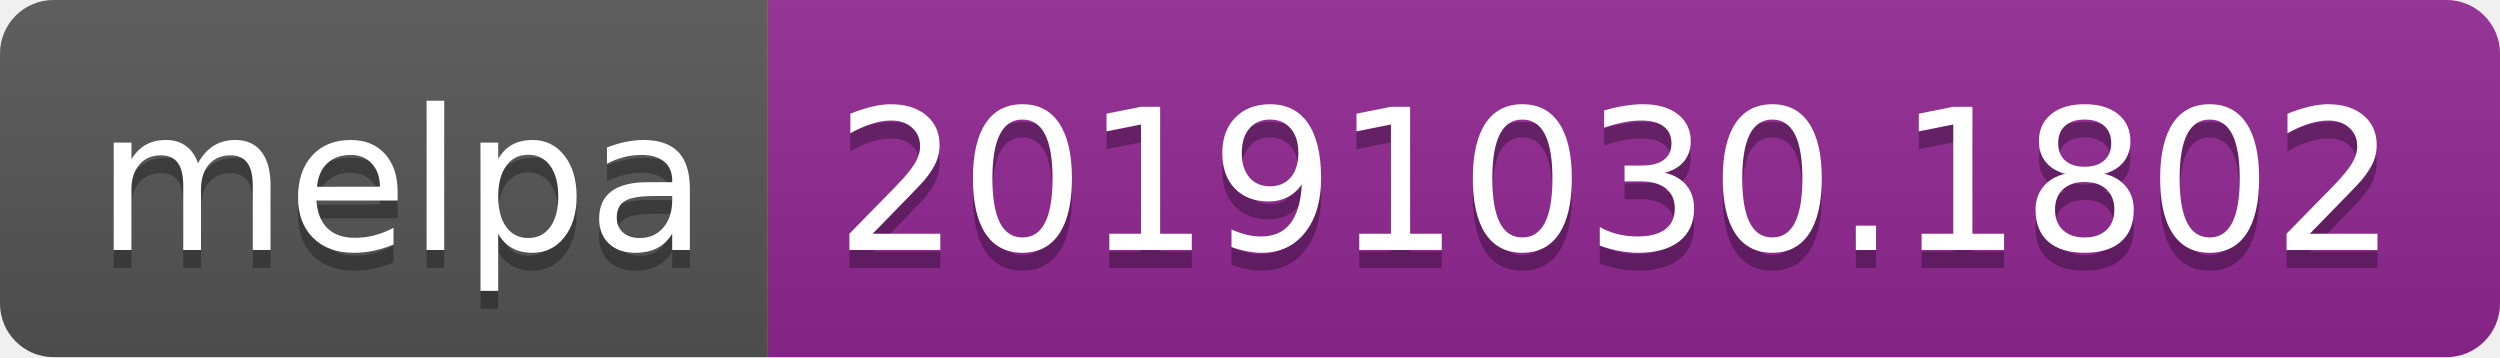
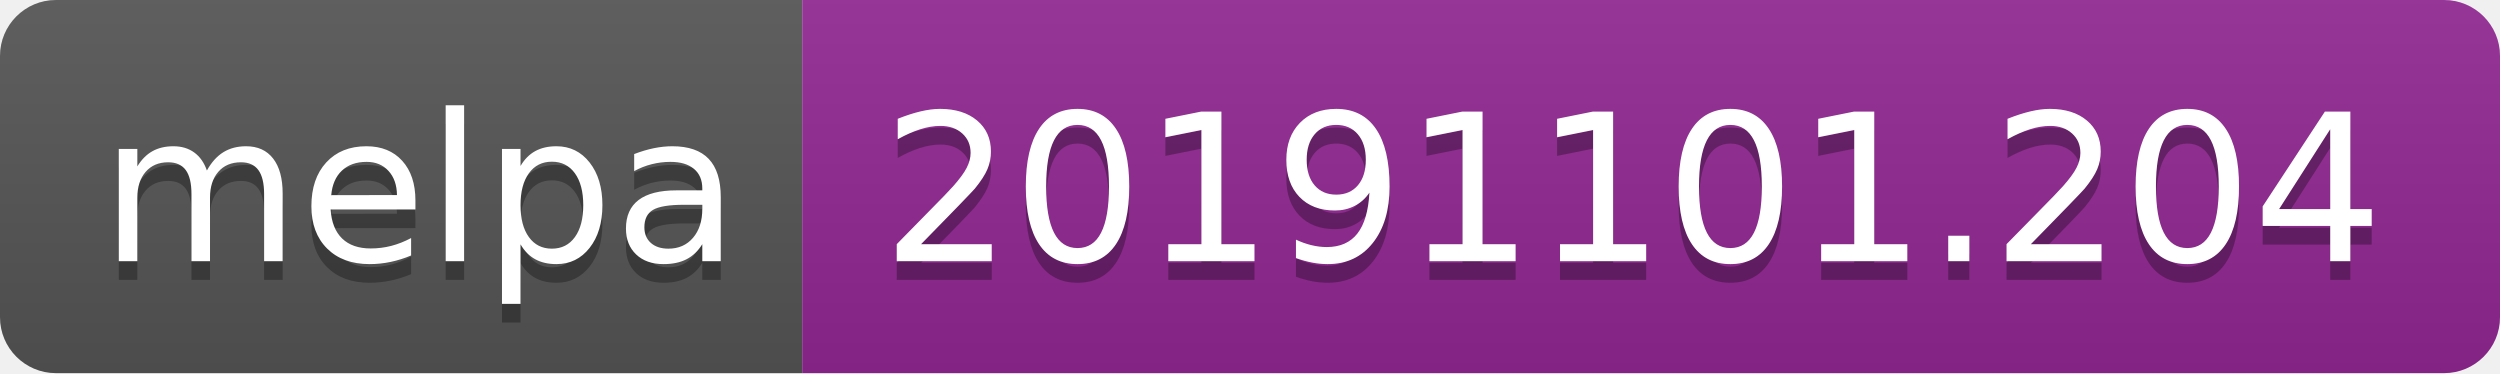
- <svg xmlns="http://www.w3.org/2000/svg" width="140" height="20">
+ <svg xmlns="http://www.w3.org/2000/svg" width="134" height="20">
  <linearGradient id="b" x2="0" y2="100%">
    <stop offset="0" stop-color="#bbb" stop-opacity=".1" />
    <stop offset="1" stop-opacity=".1" />
  </linearGradient>
  <clipPath id="a">
-     <rect width="140" height="20" rx="3" fill="#fff" />
+     <rect width="134" height="20" rx="3" fill="#fff" />
  </clipPath>
  <g clip-path="url(#a)">
    <path fill="#555" d="M0 0h43v20H0z" />
-     <path fill="#922793" d="M43 0h97v20H43z" />
-     <path fill="url(#b)" d="M0 0h140v20H0z" />
+     <path fill="#922793" d="M43 0h91v20H43z" />
+     <path fill="url(#b)" d="M0 0h134v20H0z" />
  </g>
  <g fill="#fff" text-anchor="middle" font-family="DejaVu Sans,Verdana,Geneva,sans-serif" font-size="110">
    <text x="225" y="150" fill="#010101" fill-opacity=".3" transform="scale(.1)" textLength="330">melpa</text>
    <text x="225" y="140" transform="scale(.1)" textLength="330">melpa</text>
-     <text x="905" y="150" fill="#010101" fill-opacity=".3" transform="scale(.1)" textLength="870">20191030.1802</text>
-     <text x="905" y="140" transform="scale(.1)" textLength="870">20191030.1802</text>
+     <text x="875" y="150" fill="#010101" fill-opacity=".3" transform="scale(.1)" textLength="810">20191101.204</text>
+     <text x="875" y="140" transform="scale(.1)" textLength="810">20191101.204</text>
  </g>
</svg>
